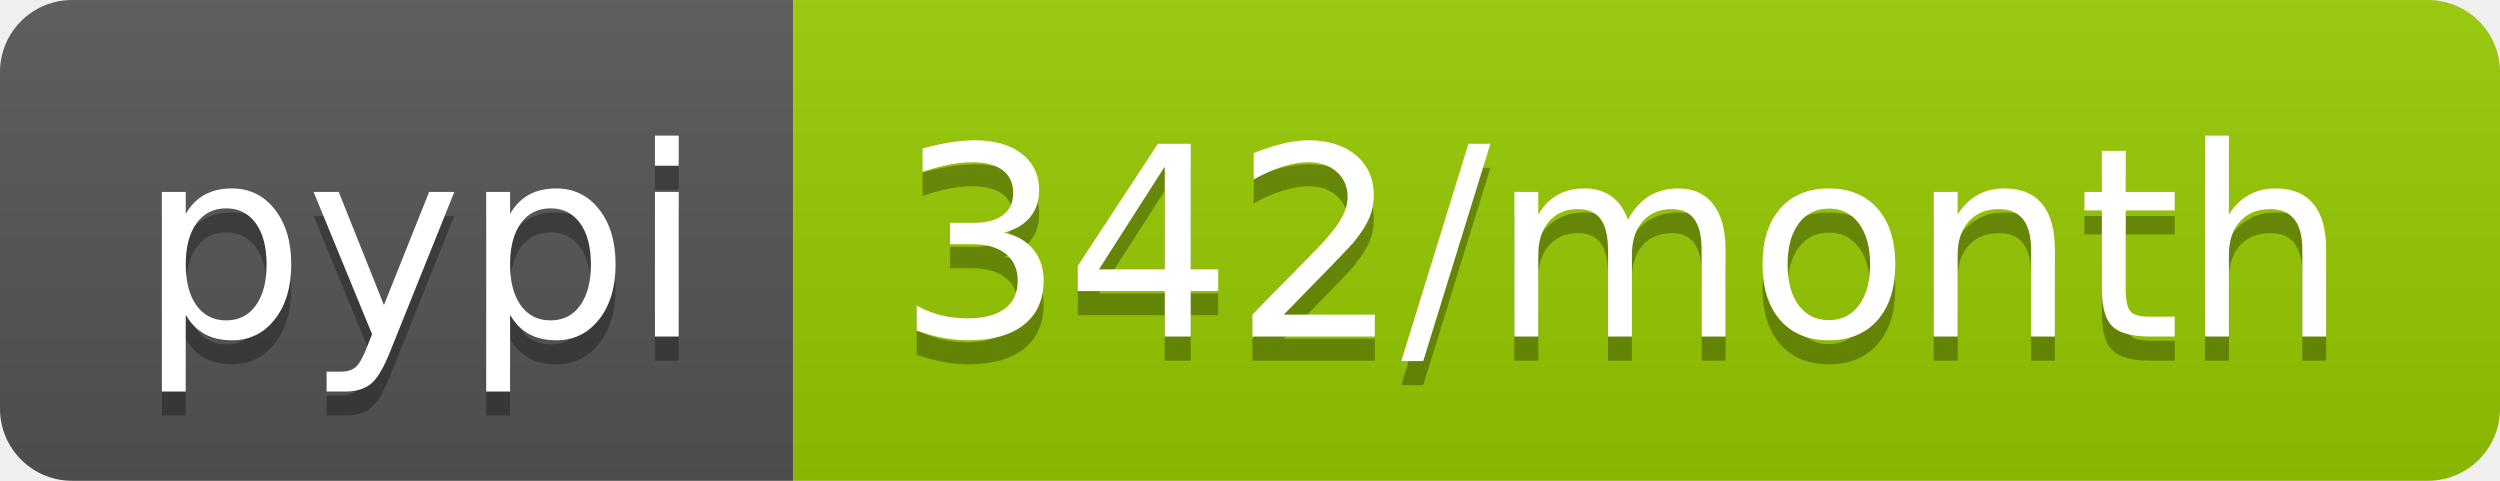
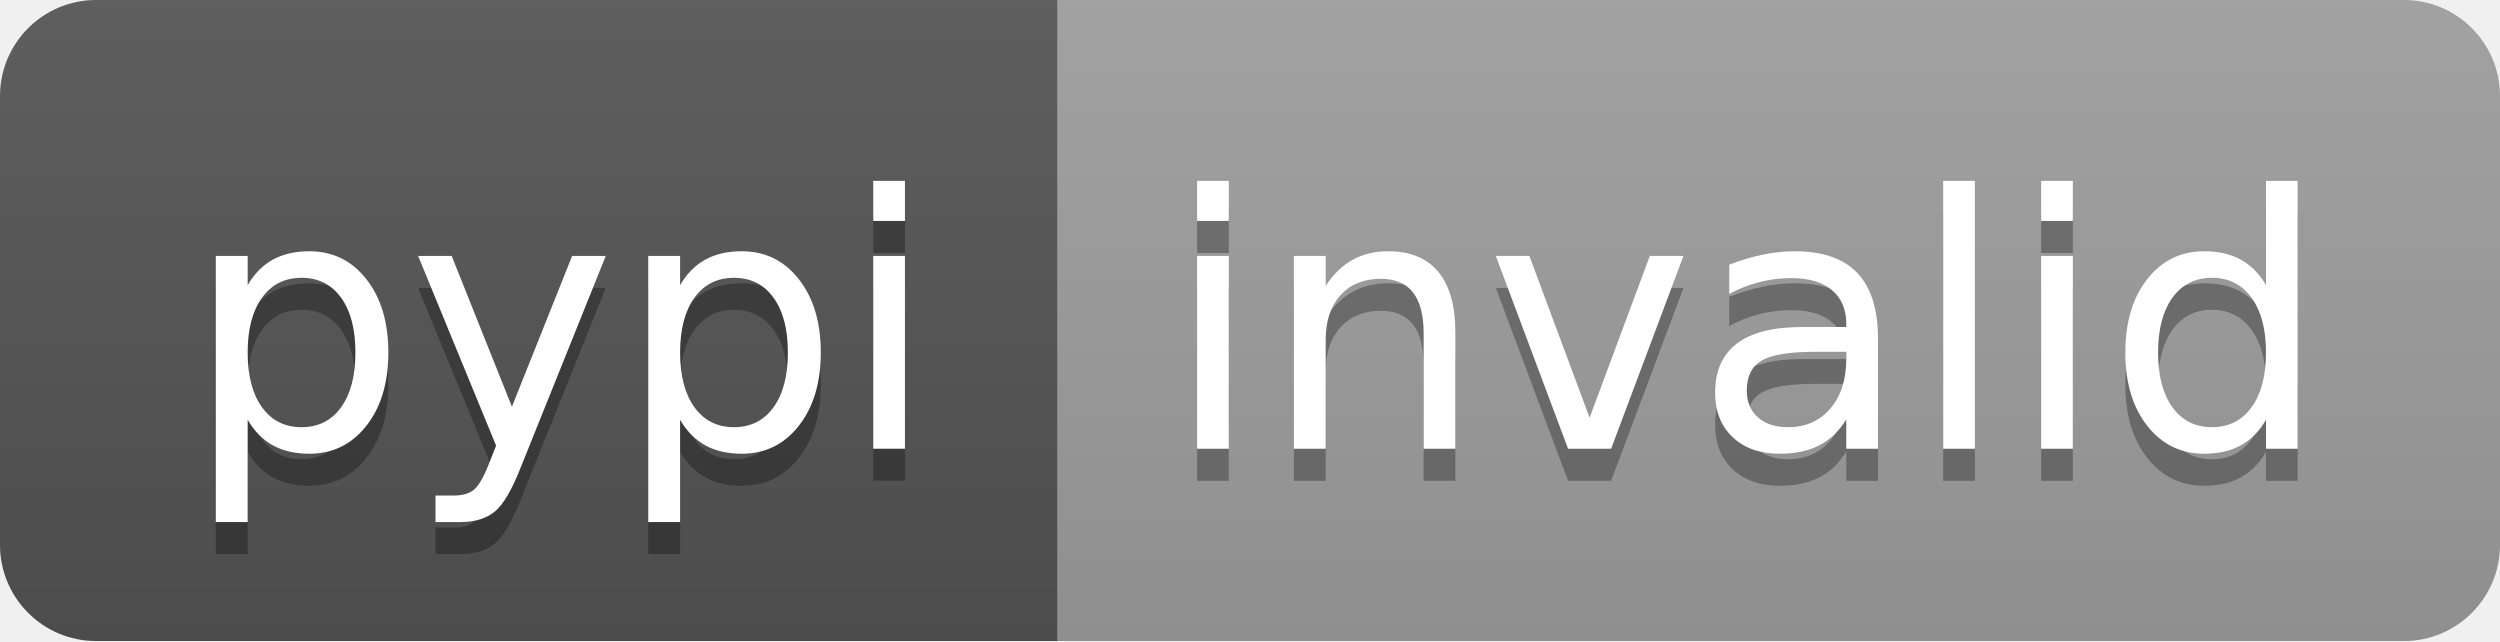
- <svg xmlns="http://www.w3.org/2000/svg" width="104" height="20" role="img" aria-label="pypi: 342/month">
+ <svg xmlns="http://www.w3.org/2000/svg" width="78" height="20" role="img" aria-label="pypi: invalid">
  <linearGradient id="s" x2="0" y2="100%">
    <stop offset="0" stop-color="#bbb" stop-opacity=".1" />
    <stop offset="1" stop-opacity=".1" />
  </linearGradient>
  <clipPath id="r">
-     <rect width="104" height="20" rx="3" fill="#fff" />
+     <rect width="78" height="20" rx="3" fill="#fff" />
  </clipPath>
  <g clip-path="url(#r)">
    <rect width="33" height="20" fill="#555" />
-     <rect x="33" width="71" height="20" fill="#97ca00" />
-     <rect width="104" height="20" fill="url(#s)" />
+     <rect x="33" width="45" height="20" fill="#9f9f9f" />
+     <rect width="78" height="20" fill="url(#s)" />
  </g>
  <g fill="#fff" text-anchor="middle" font-family="Verdana,Geneva,DejaVu Sans,sans-serif" text-rendering="geometricPrecision" font-size="110">
    <text aria-hidden="true" x="175" y="150" fill="#010101" fill-opacity=".3" transform="scale(.1)" textLength="230">pypi</text>
    <text x="175" y="140" transform="scale(.1)" fill="#fff" textLength="230">pypi</text>
-     <text aria-hidden="true" x="675" y="150" fill="#010101" fill-opacity=".3" transform="scale(.1)" textLength="610">342/month</text>
-     <text x="675" y="140" transform="scale(.1)" fill="#fff" textLength="610">342/month</text>
+     <text aria-hidden="true" x="545" y="150" fill="#010101" fill-opacity=".3" transform="scale(.1)" textLength="350">invalid</text>
+     <text x="545" y="140" transform="scale(.1)" fill="#fff" textLength="350">invalid</text>
  </g>
</svg>
